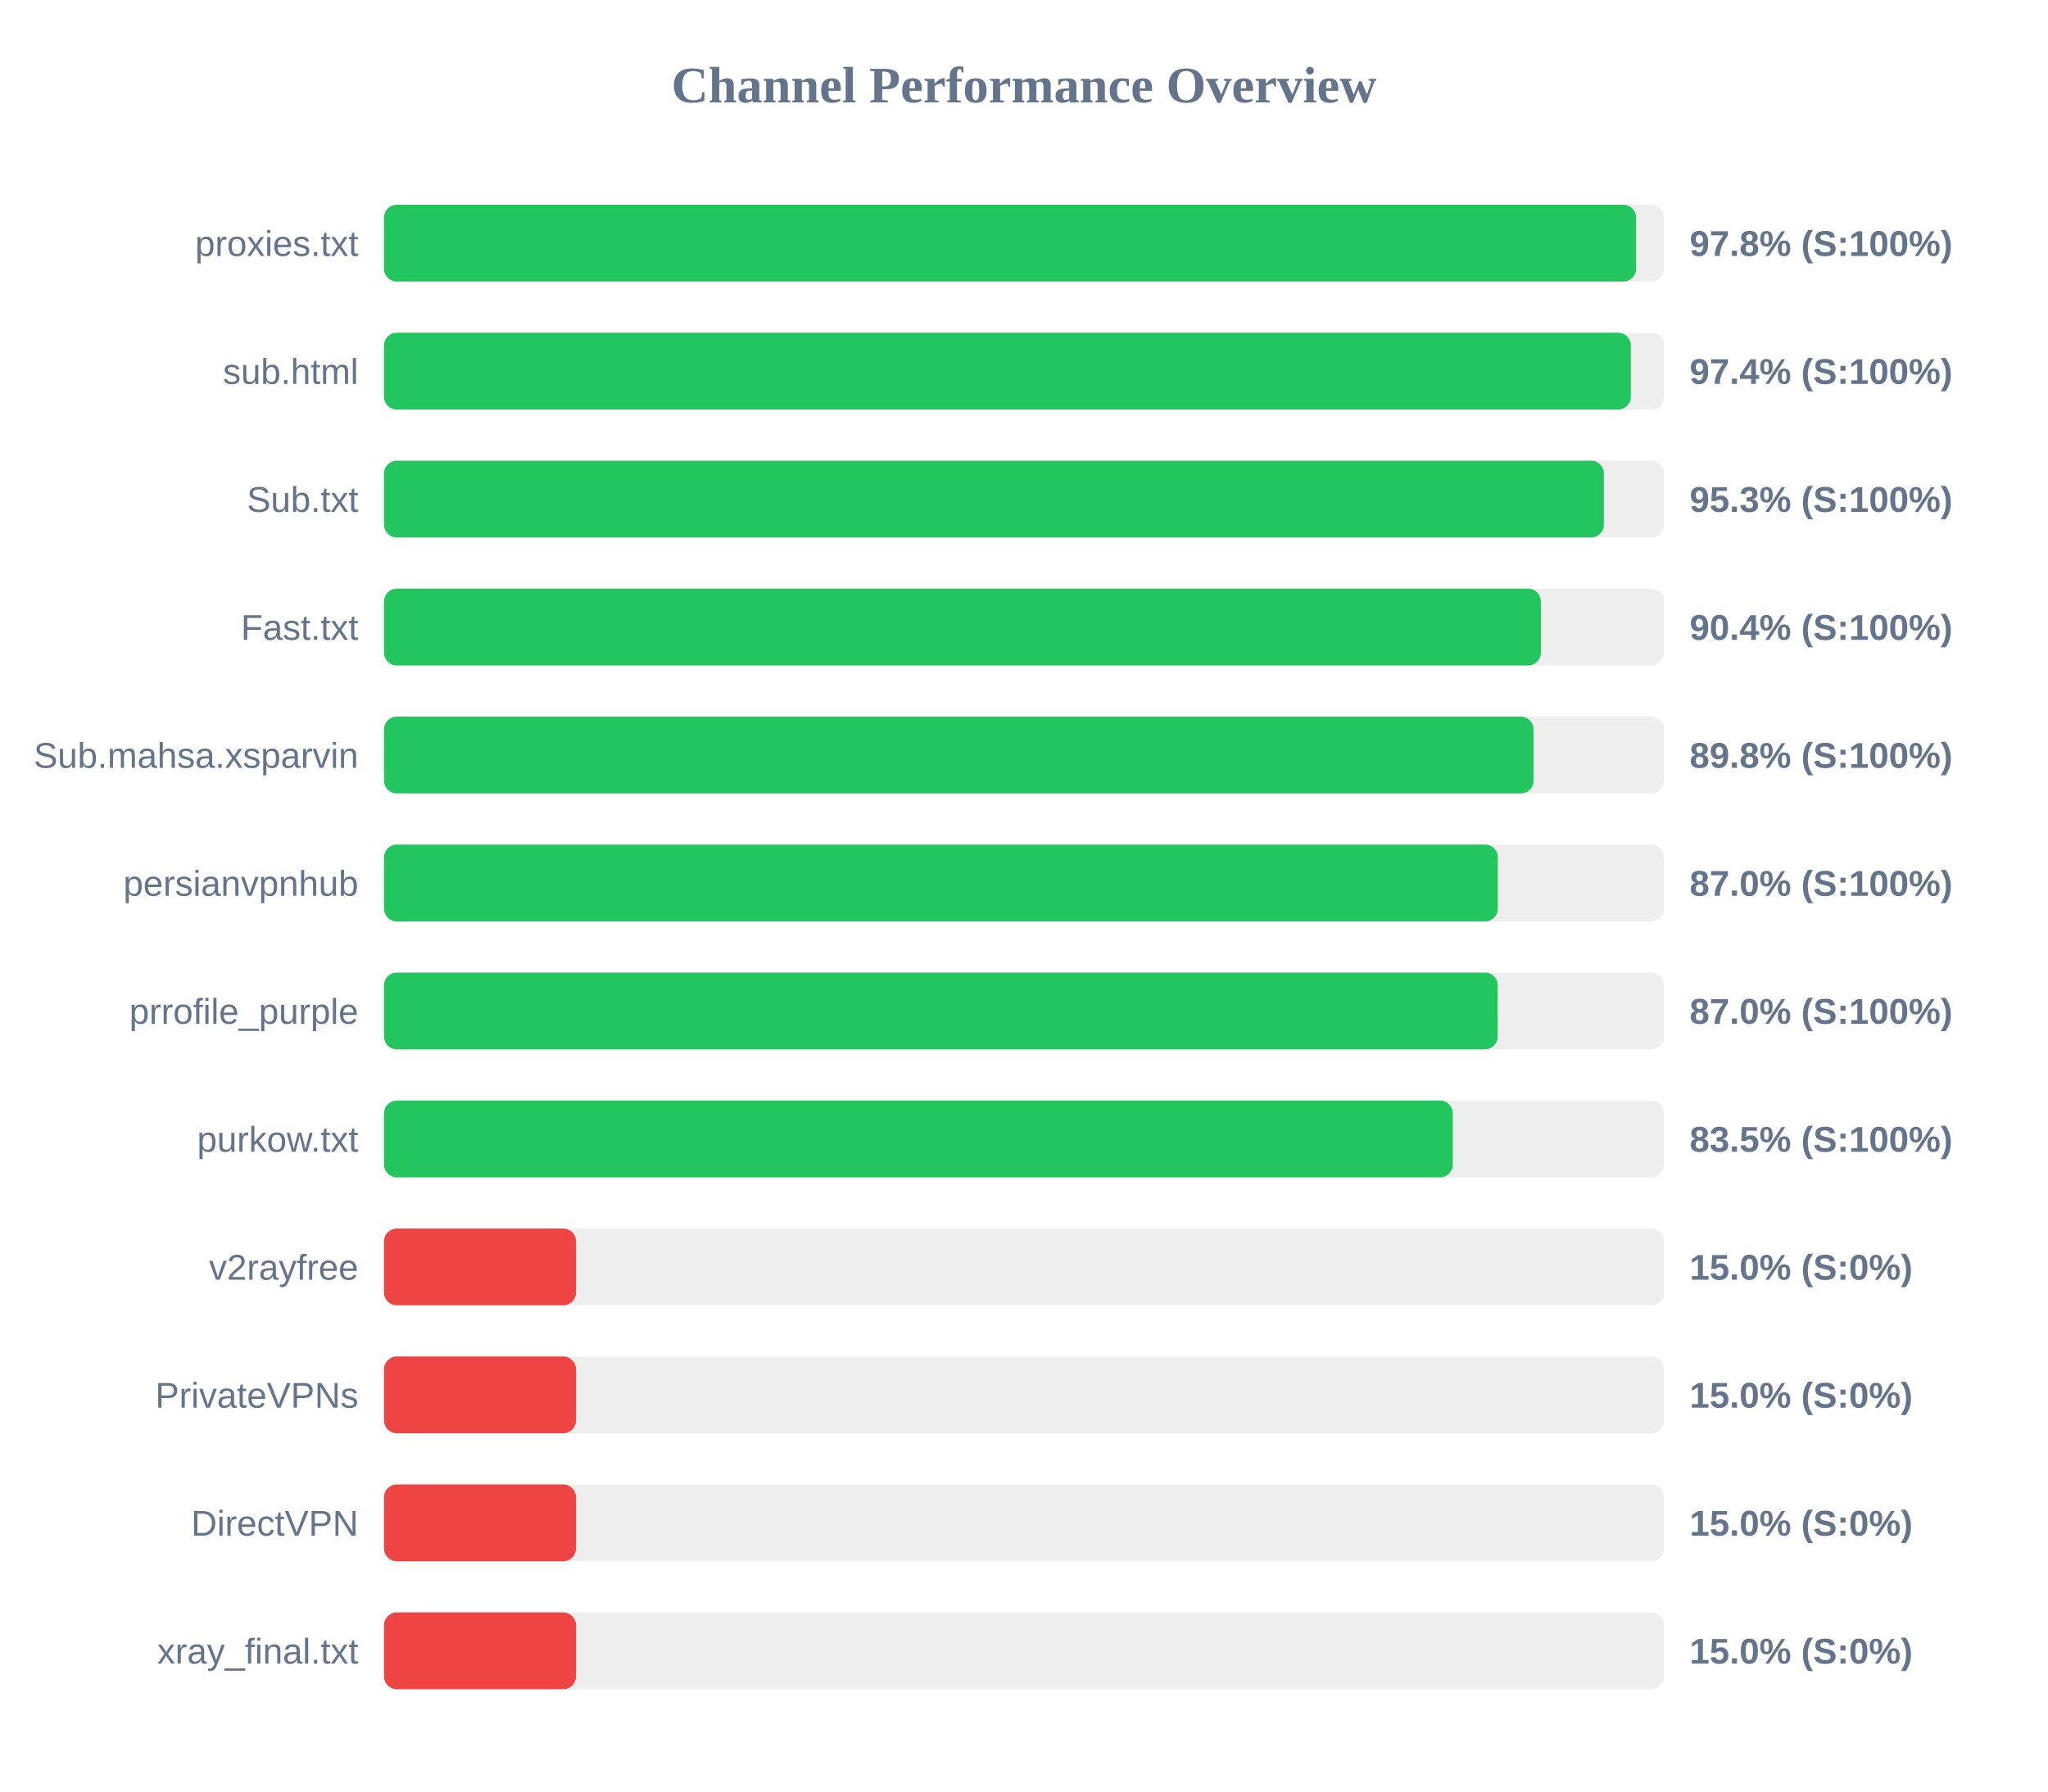
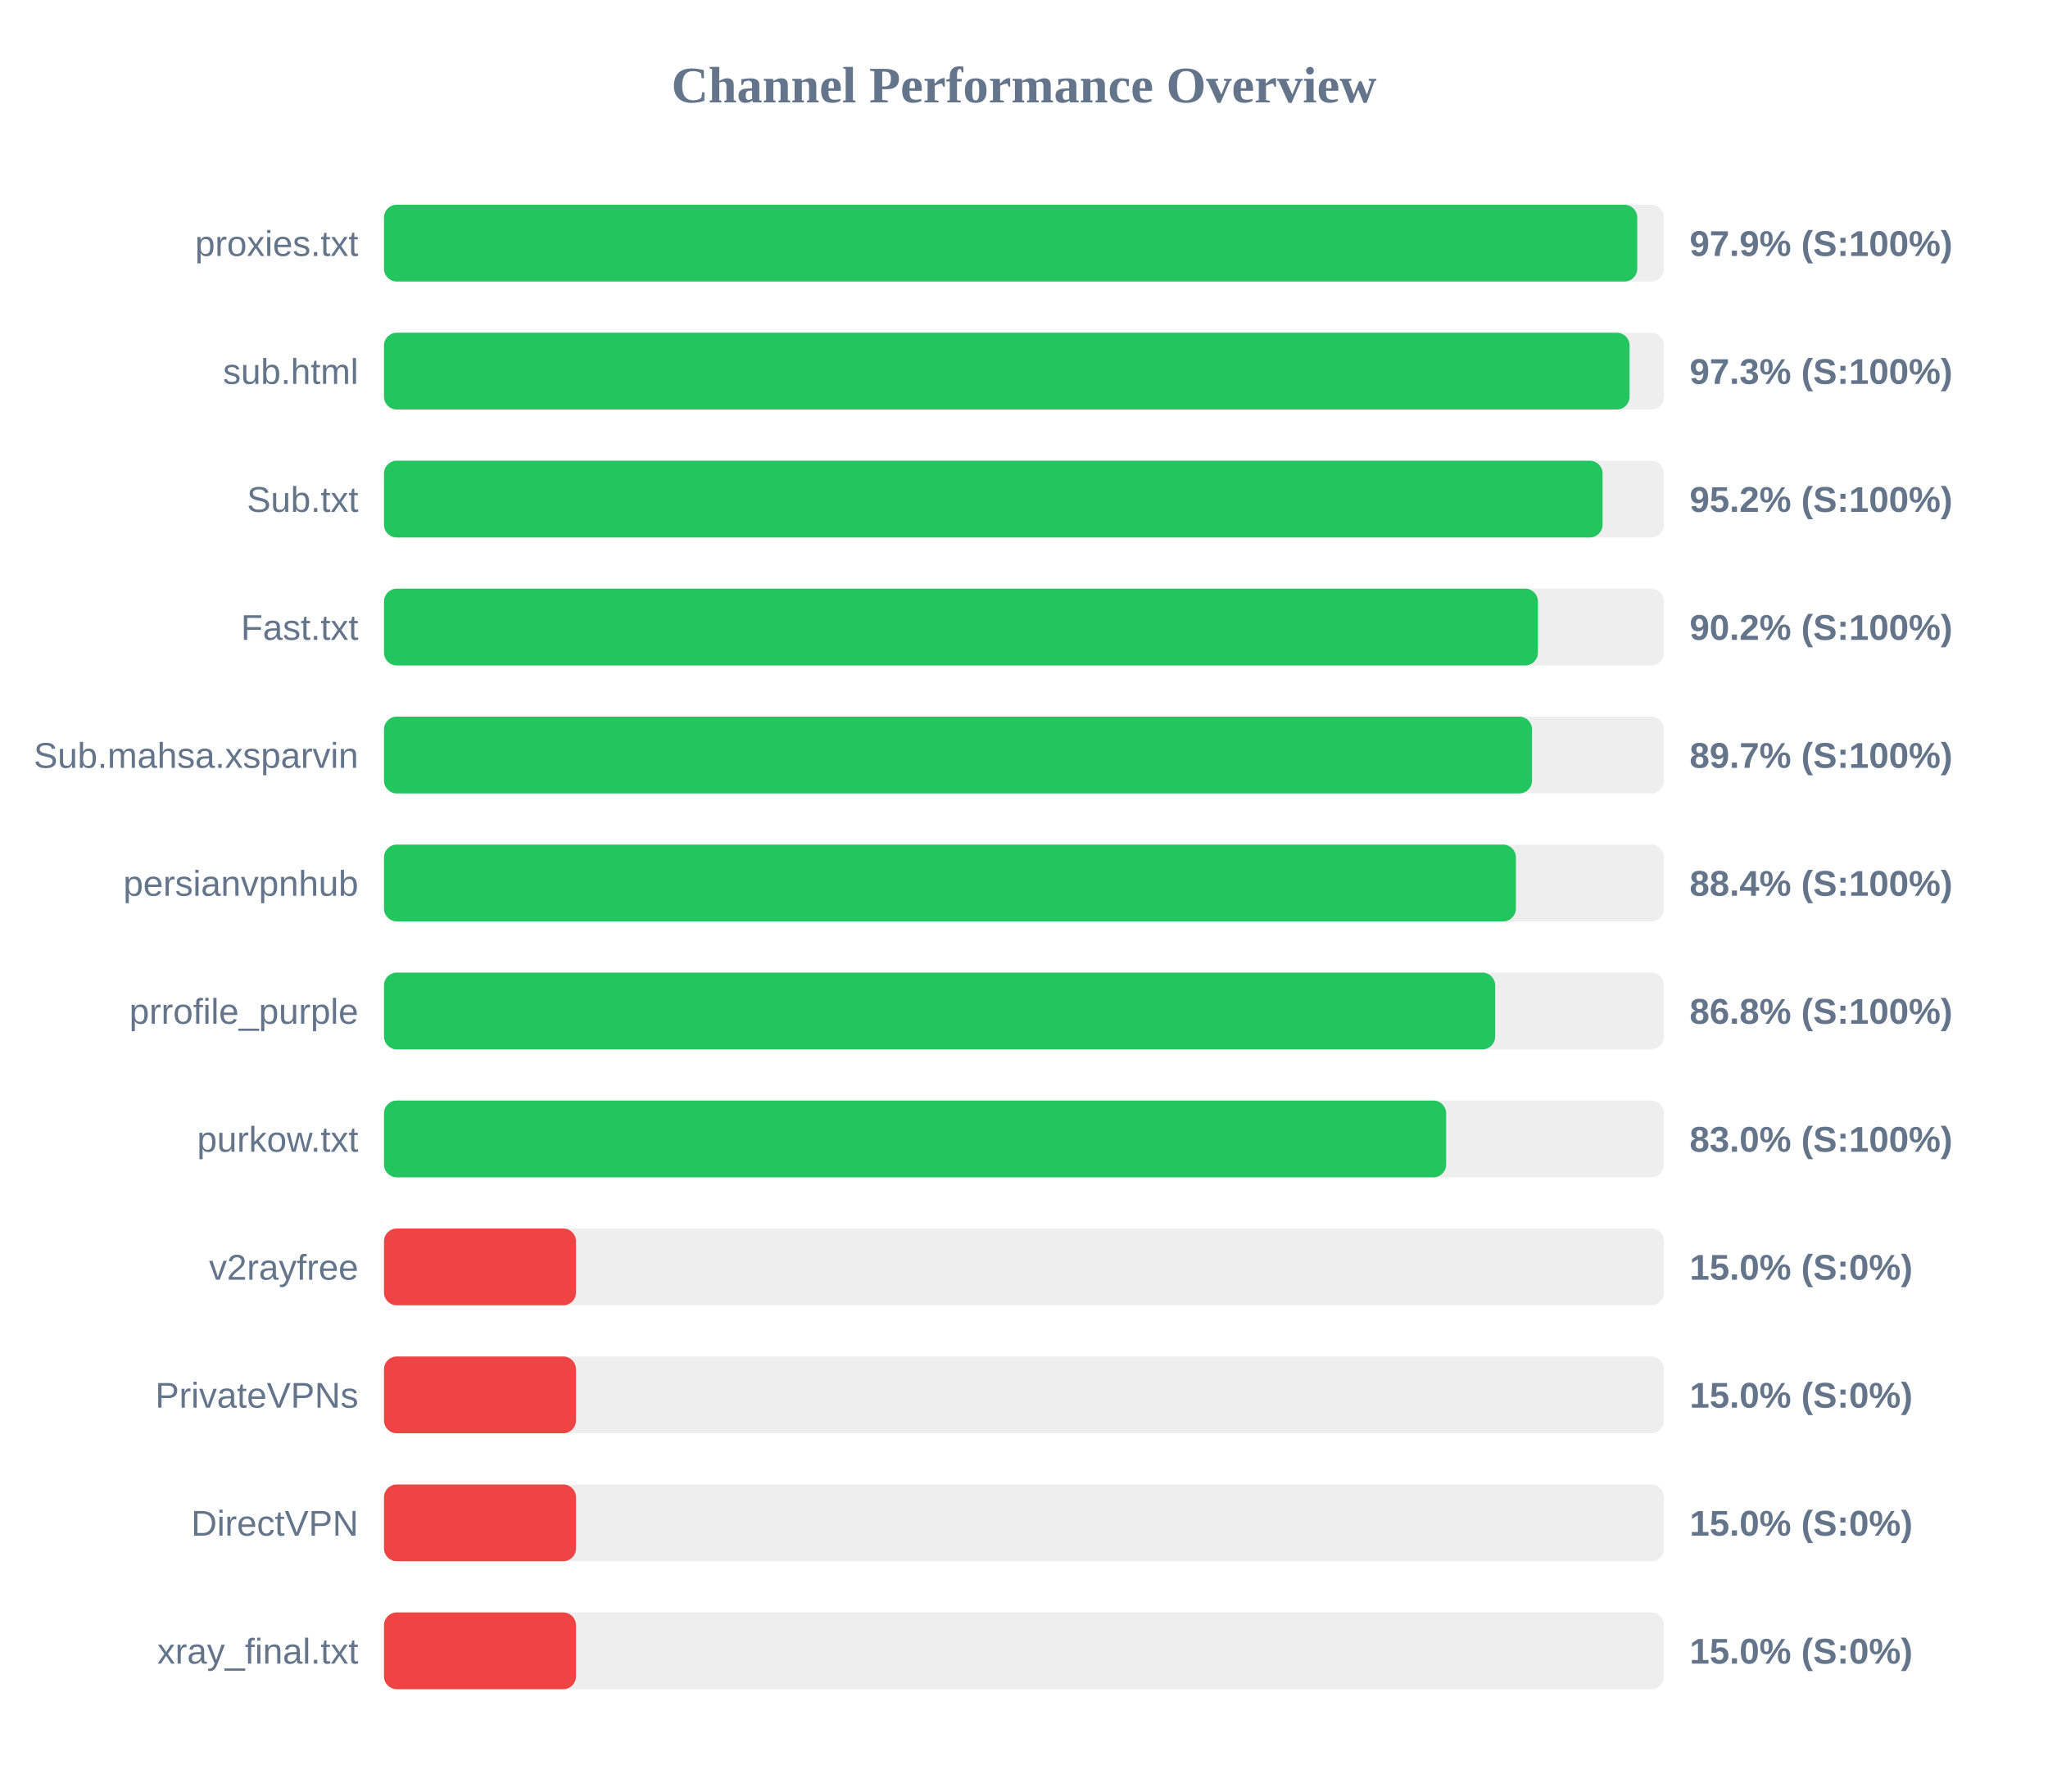
<svg xmlns="http://www.w3.org/2000/svg" width="800" height="700" version="1.1">
  <style>
        .row { font: 14px Arial; fill: #64748b; }
        .score { font: bold 14px Arial; fill: #64748b; }
    </style>
  <text x="400" y="40" text-anchor="middle" font-size="20px" font-weight="bold" fill="#64748b">Channel Performance Overview</text>
  <rect x="150" y="80" width="500" height="30" fill="#eee" rx="5" />
-   <rect x="150" y="80" width="489.1" height="30" fill="#22c55e" rx="5" />
+   <rect x="150" y="80" width="489.55" height="30" fill="#22c55e" rx="5" />
  <text x="140" y="100" text-anchor="end" class="row">proxies.txt</text>
-   <text x="660" y="100" text-anchor="start" class="score">97.8% (S:100%)</text>
+   <text x="660" y="100" text-anchor="start" class="score">97.9% (S:100%)</text>
  <rect x="150" y="130" width="500" height="30" fill="#eee" rx="5" />
-   <rect x="150" y="130" width="487.05" height="30" fill="#22c55e" rx="5" />
+   <rect x="150" y="130" width="486.55" height="30" fill="#22c55e" rx="5" />
  <text x="140" y="150" text-anchor="end" class="row">sub.html</text>
-   <text x="660" y="150" text-anchor="start" class="score">97.4% (S:100%)</text>
+   <text x="660" y="150" text-anchor="start" class="score">97.3% (S:100%)</text>
  <rect x="150" y="180" width="500" height="30" fill="#eee" rx="5" />
-   <rect x="150" y="180" width="476.5" height="30" fill="#22c55e" rx="5" />
+   <rect x="150" y="180" width="476.0" height="30" fill="#22c55e" rx="5" />
  <text x="140" y="200" text-anchor="end" class="row">Sub.txt</text>
-   <text x="660" y="200" text-anchor="start" class="score">95.3% (S:100%)</text>
+   <text x="660" y="200" text-anchor="start" class="score">95.2% (S:100%)</text>
  <rect x="150" y="230" width="500" height="30" fill="#eee" rx="5" />
-   <rect x="150" y="230" width="451.9" height="30" fill="#22c55e" rx="5" />
+   <rect x="150" y="230" width="450.75" height="30" fill="#22c55e" rx="5" />
  <text x="140" y="250" text-anchor="end" class="row">Fast.txt</text>
-   <text x="660" y="250" text-anchor="start" class="score">90.4% (S:100%)</text>
+   <text x="660" y="250" text-anchor="start" class="score">90.2% (S:100%)</text>
  <rect x="150" y="280" width="500" height="30" fill="#eee" rx="5" />
-   <rect x="150" y="280" width="449.05" height="30" fill="#22c55e" rx="5" />
+   <rect x="150" y="280" width="448.45" height="30" fill="#22c55e" rx="5" />
  <text x="140" y="300" text-anchor="end" class="row">Sub.mahsa.xsparvin</text>
-   <text x="660" y="300" text-anchor="start" class="score">89.8% (S:100%)</text>
+   <text x="660" y="300" text-anchor="start" class="score">89.7% (S:100%)</text>
  <rect x="150" y="330" width="500" height="30" fill="#eee" rx="5" />
-   <rect x="150" y="330" width="435.1" height="30" fill="#22c55e" rx="5" />
+   <rect x="150" y="330" width="442.15" height="30" fill="#22c55e" rx="5" />
  <text x="140" y="350" text-anchor="end" class="row">persianvpnhub</text>
-   <text x="660" y="350" text-anchor="start" class="score">87.0% (S:100%)</text>
+   <text x="660" y="350" text-anchor="start" class="score">88.4% (S:100%)</text>
  <rect x="150" y="380" width="500" height="30" fill="#eee" rx="5" />
-   <rect x="150" y="380" width="435.05" height="30" fill="#22c55e" rx="5" />
+   <rect x="150" y="380" width="434.05" height="30" fill="#22c55e" rx="5" />
  <text x="140" y="400" text-anchor="end" class="row">prrofile_purple</text>
-   <text x="660" y="400" text-anchor="start" class="score">87.0% (S:100%)</text>
+   <text x="660" y="400" text-anchor="start" class="score">86.8% (S:100%)</text>
  <rect x="150" y="430" width="500" height="30" fill="#eee" rx="5" />
-   <rect x="150" y="430" width="417.5" height="30" fill="#22c55e" rx="5" />
+   <rect x="150" y="430" width="414.9" height="30" fill="#22c55e" rx="5" />
  <text x="140" y="450" text-anchor="end" class="row">purkow.txt</text>
-   <text x="660" y="450" text-anchor="start" class="score">83.5% (S:100%)</text>
+   <text x="660" y="450" text-anchor="start" class="score">83.0% (S:100%)</text>
  <rect x="150" y="480" width="500" height="30" fill="#eee" rx="5" />
  <rect x="150" y="480" width="75.0" height="30" fill="#ef4444" rx="5" />
  <text x="140" y="500" text-anchor="end" class="row">v2rayfree</text>
  <text x="660" y="500" text-anchor="start" class="score">15.0% (S:0%)</text>
  <rect x="150" y="530" width="500" height="30" fill="#eee" rx="5" />
  <rect x="150" y="530" width="75.0" height="30" fill="#ef4444" rx="5" />
  <text x="140" y="550" text-anchor="end" class="row">PrivateVPNs</text>
  <text x="660" y="550" text-anchor="start" class="score">15.0% (S:0%)</text>
  <rect x="150" y="580" width="500" height="30" fill="#eee" rx="5" />
  <rect x="150" y="580" width="75.0" height="30" fill="#ef4444" rx="5" />
  <text x="140" y="600" text-anchor="end" class="row">DirectVPN</text>
  <text x="660" y="600" text-anchor="start" class="score">15.0% (S:0%)</text>
  <rect x="150" y="630" width="500" height="30" fill="#eee" rx="5" />
  <rect x="150" y="630" width="75.0" height="30" fill="#ef4444" rx="5" />
  <text x="140" y="650" text-anchor="end" class="row">xray_final.txt</text>
  <text x="660" y="650" text-anchor="start" class="score">15.0% (S:0%)</text>
</svg>
